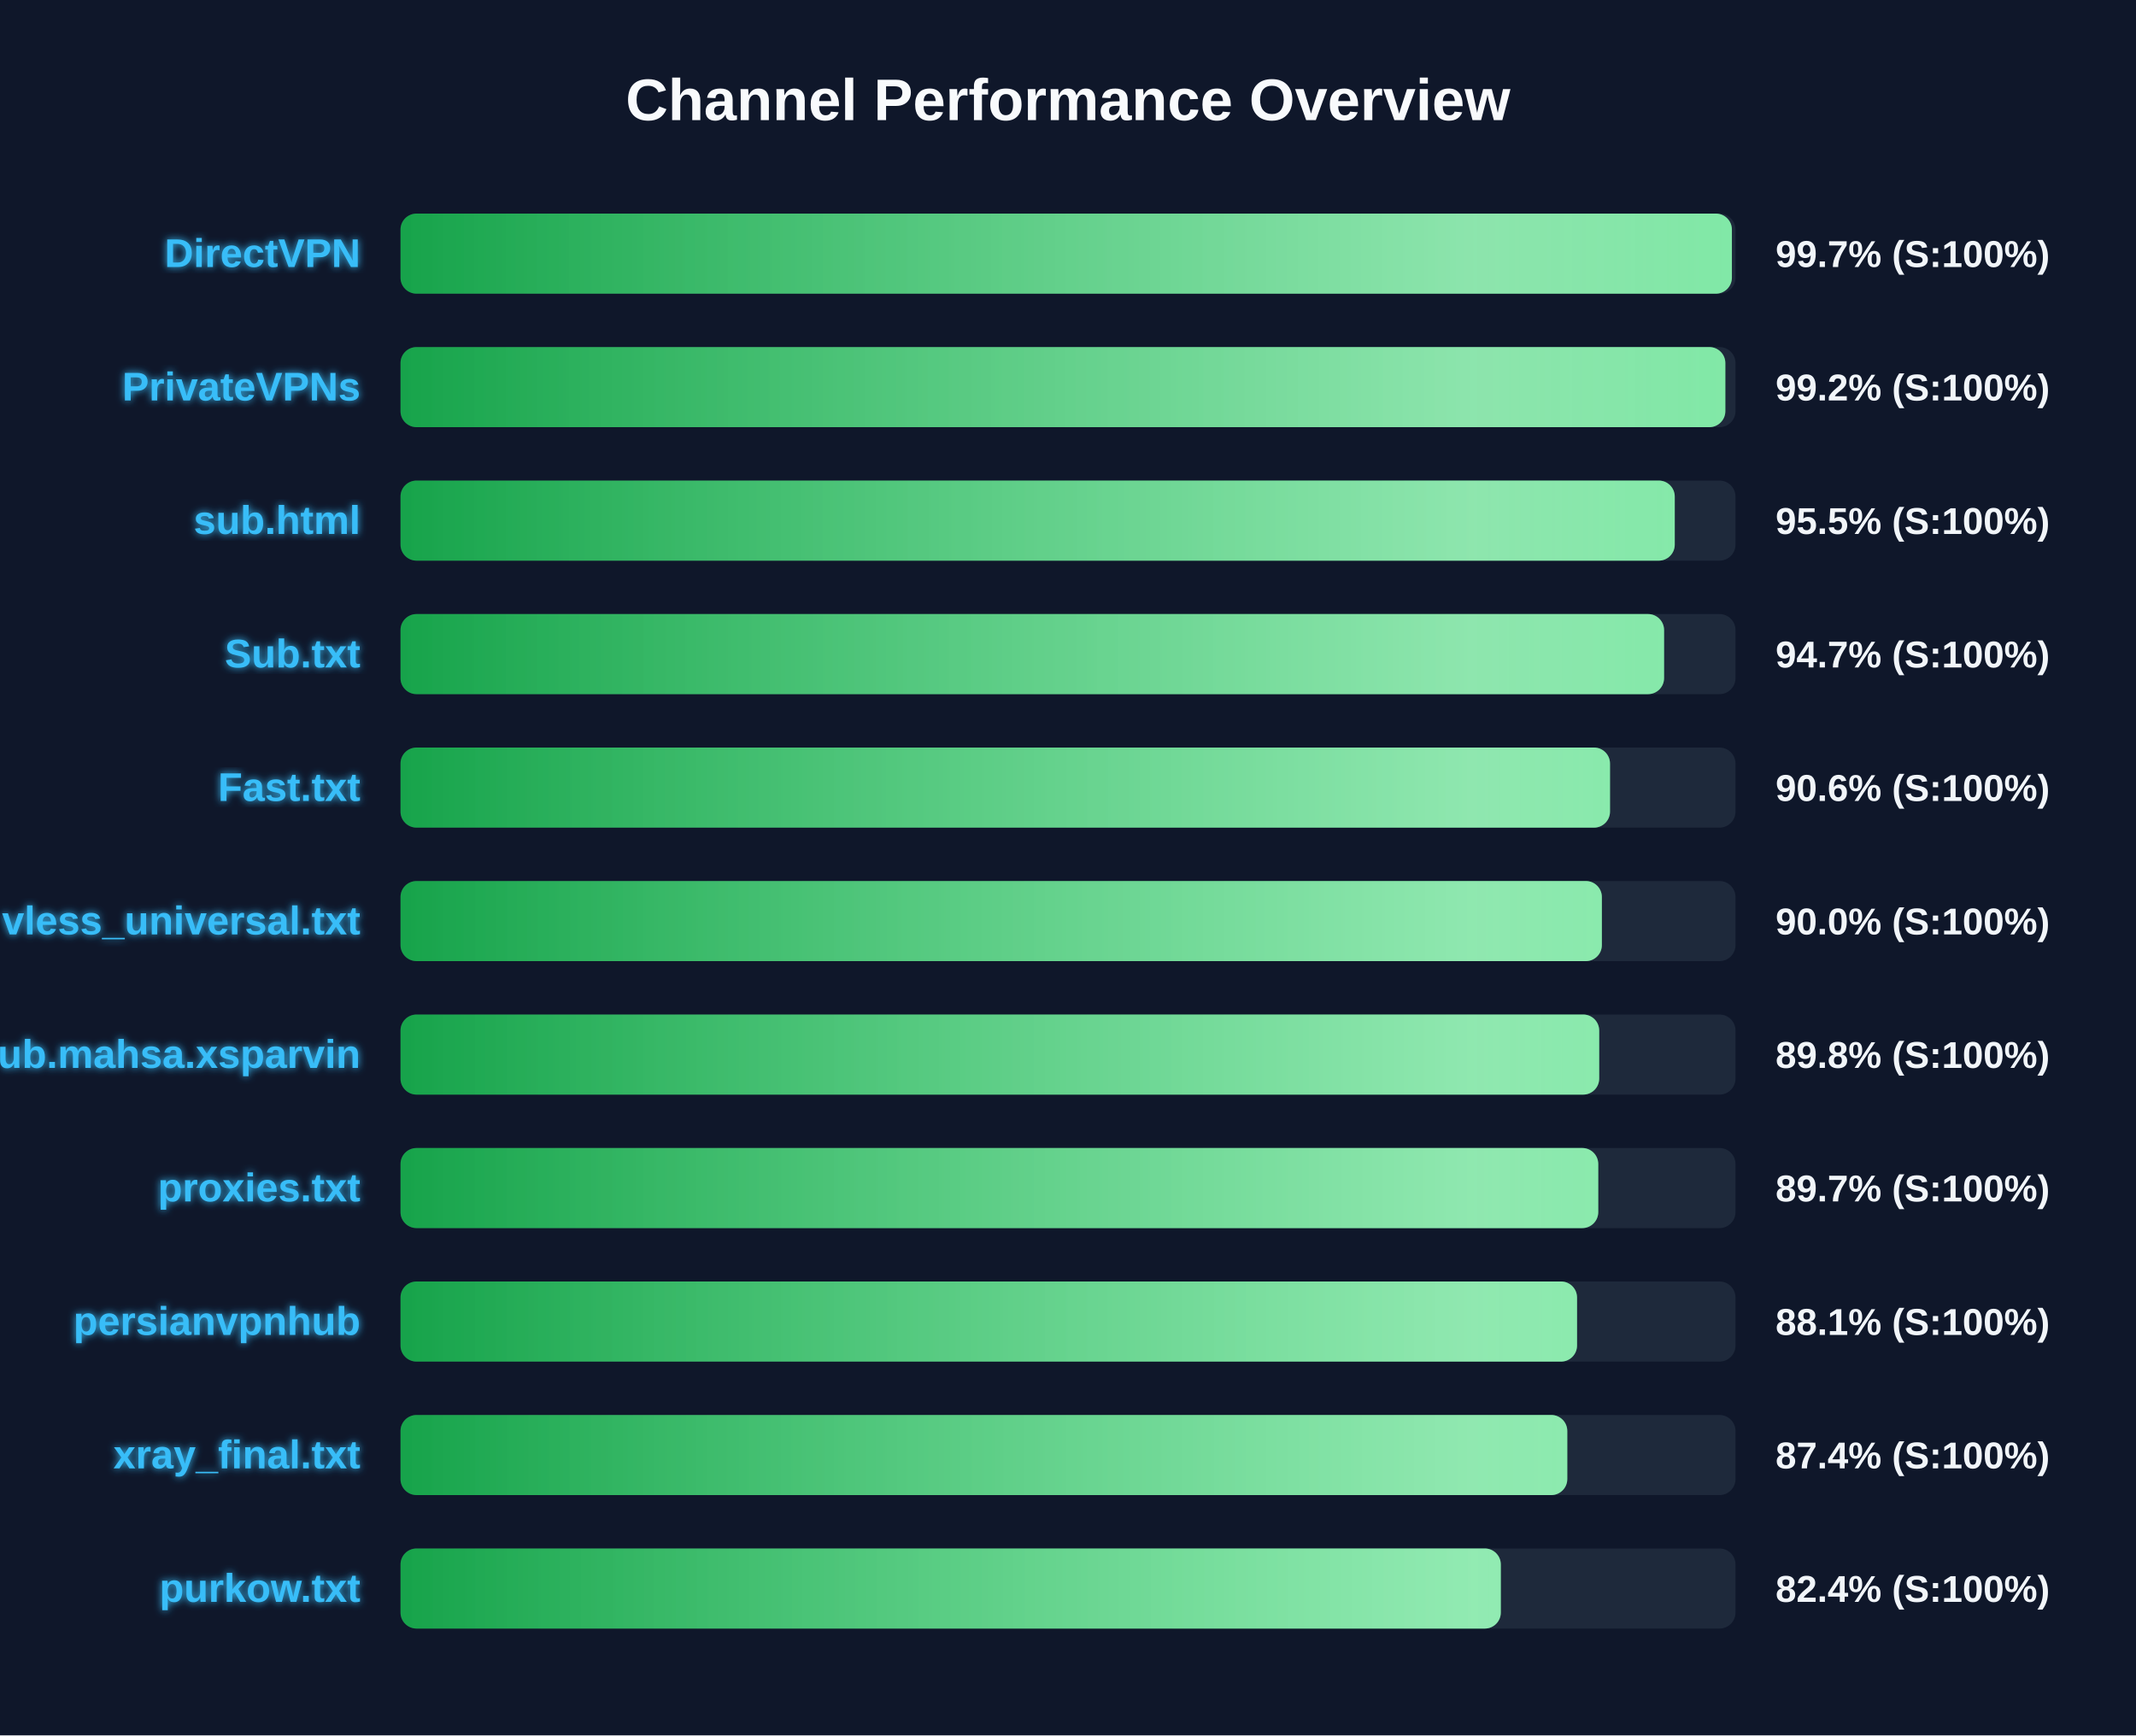
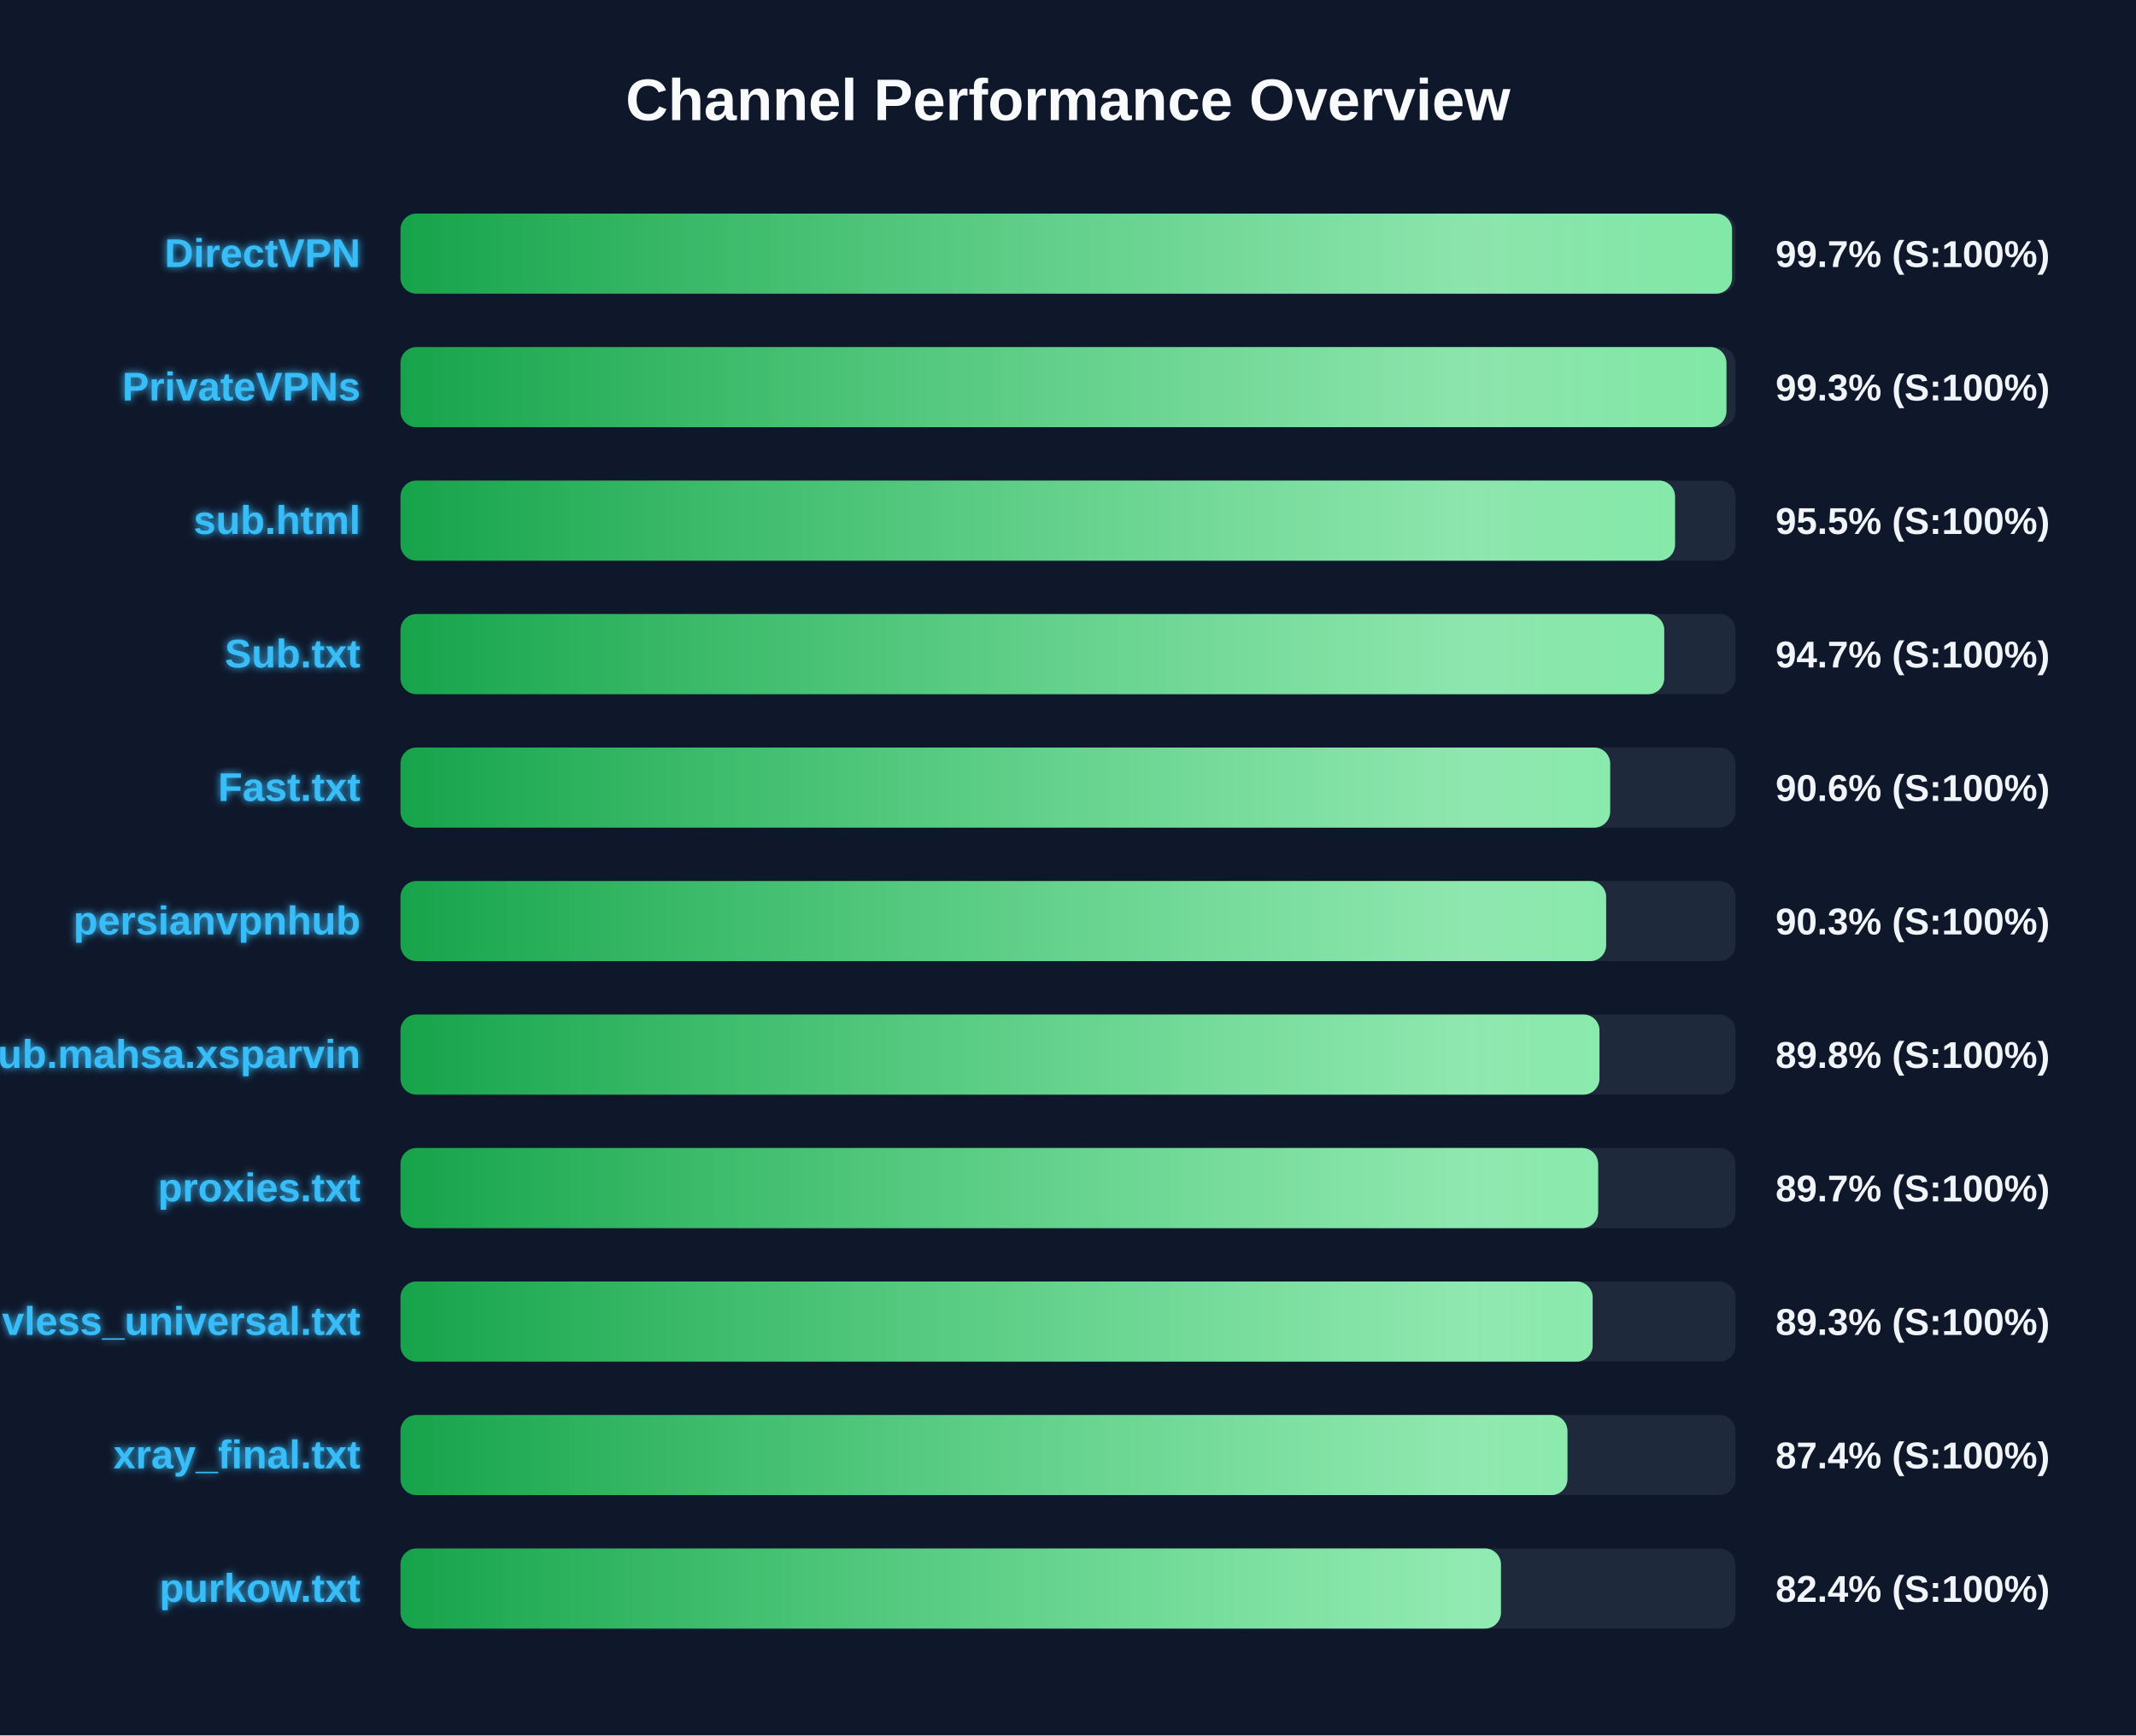
<svg xmlns="http://www.w3.org/2000/svg" width="800" height="650" version="1.1">
  <defs>
    <linearGradient id="grad-green" x1="0%" y1="0%" x2="100%" y2="0%">
      <stop offset="0%" stop-color="#16a34a" />
      <stop offset="100%" stop-color="#4ade80" />
    </linearGradient>
    <linearGradient id="grad-yellow" x1="0%" y1="0%" x2="100%" y2="0%">
      <stop offset="0%" stop-color="#ca8a04" />
      <stop offset="100%" stop-color="#fde047" />
    </linearGradient>
    <linearGradient id="grad-red" x1="0%" y1="0%" x2="100%" y2="0%">
      <stop offset="0%" stop-color="#dc2626" />
      <stop offset="100%" stop-color="#f87171" />
    </linearGradient>
    <linearGradient id="shimmer" x1="0%" y1="0%" x2="100%" y2="0%">
      <stop offset="0%" stop-color="rgba(255,255,255,0)" />
      <stop offset="50%" stop-color="rgba(255,255,255,0.4)" />
      <stop offset="100%" stop-color="rgba(255,255,255,0)" />
    </linearGradient>
    <filter id="glow" x="-20%" y="-20%" width="140%" height="140%">
      <feGaussianBlur stdDeviation="1.5" result="blur" />
      <feComposite in="SourceGraphic" in2="blur" operator="over" />
    </filter>
  </defs>
  <style>
        .bg-rect { fill: #0f172a; }
        .title { font: bold 22px 'Segoe UI', Arial, sans-serif; fill: #f8fafc; }
        .row { font: bold 15px 'Segoe UI', Arial, sans-serif; fill: #38bdf8; filter: url(#glow); }
        .score { font: bold 14px 'Segoe UI', Arial, sans-serif; fill: #f1f5f9; }
        @keyframes shimmer-anim {
            0% { transform: translateX(-100%); }
            100% { transform: translateX(200%); }
        }
        .shimmer-rect {
            animation: shimmer-anim 2.5s infinite linear;
        }
    </style>
  <rect width="100%" height="100%" class="bg-rect" />
  <text x="400" y="45" text-anchor="middle" class="title">Channel Performance Overview</text>
  <rect x="150" y="80" width="500" height="30" fill="#1e293b" rx="6" />
  <clipPath id="clip-0">
-     <rect x="150" y="80" width="498.65" height="30" rx="6" />
+     <rect x="150" y="80" width="498.7" height="30" rx="6" />
  </clipPath>
-   <rect x="150" y="80" width="498.65" height="30" fill="url(#grad-green)" rx="6" />
+   <rect x="150" y="80" width="498.7" height="30" fill="url(#grad-green)" rx="6" />
  <g clip-path="url(#clip-0)">
    <rect x="150" y="80" width="100%" height="30" fill="url(#shimmer)" class="shimmer-rect" />
  </g>
  <text x="135" y="100" text-anchor="end" class="row">DirectVPN</text>
  <text x="665" y="100" text-anchor="start" class="score">99.7% (S:100%)</text>
  <rect x="150" y="130" width="500" height="30" fill="#1e293b" rx="6" />
  <clipPath id="clip-1">
-     <rect x="150" y="130" width="496.2" height="30" rx="6" />
+     <rect x="150" y="130" width="496.6" height="30" rx="6" />
  </clipPath>
-   <rect x="150" y="130" width="496.2" height="30" fill="url(#grad-green)" rx="6" />
+   <rect x="150" y="130" width="496.6" height="30" fill="url(#grad-green)" rx="6" />
  <g clip-path="url(#clip-1)">
    <rect x="150" y="130" width="100%" height="30" fill="url(#shimmer)" class="shimmer-rect" />
  </g>
  <text x="135" y="150" text-anchor="end" class="row">PrivateVPNs</text>
-   <text x="665" y="150" text-anchor="start" class="score">99.2% (S:100%)</text>
+   <text x="665" y="150" text-anchor="start" class="score">99.3% (S:100%)</text>
  <rect x="150" y="180" width="500" height="30" fill="#1e293b" rx="6" />
  <clipPath id="clip-2">
-     <rect x="150" y="180" width="477.25" height="30" rx="6" />
+     <rect x="150" y="180" width="477.35" height="30" rx="6" />
  </clipPath>
-   <rect x="150" y="180" width="477.25" height="30" fill="url(#grad-green)" rx="6" />
+   <rect x="150" y="180" width="477.35" height="30" fill="url(#grad-green)" rx="6" />
  <g clip-path="url(#clip-2)">
    <rect x="150" y="180" width="100%" height="30" fill="url(#shimmer)" class="shimmer-rect" />
  </g>
  <text x="135" y="200" text-anchor="end" class="row">sub.html</text>
  <text x="665" y="200" text-anchor="start" class="score">95.5% (S:100%)</text>
  <rect x="150" y="230" width="500" height="30" fill="#1e293b" rx="6" />
  <clipPath id="clip-3">
-     <rect x="150" y="230" width="473.25" height="30" rx="6" />
+     <rect x="150" y="230" width="473.3" height="30" rx="6" />
  </clipPath>
-   <rect x="150" y="230" width="473.25" height="30" fill="url(#grad-green)" rx="6" />
+   <rect x="150" y="230" width="473.3" height="30" fill="url(#grad-green)" rx="6" />
  <g clip-path="url(#clip-3)">
    <rect x="150" y="230" width="100%" height="30" fill="url(#shimmer)" class="shimmer-rect" />
  </g>
  <text x="135" y="250" text-anchor="end" class="row">Sub.txt</text>
  <text x="665" y="250" text-anchor="start" class="score">94.7% (S:100%)</text>
  <rect x="150" y="280" width="500" height="30" fill="#1e293b" rx="6" />
  <clipPath id="clip-4">
-     <rect x="150" y="280" width="453.0" height="30" rx="6" />
+     <rect x="150" y="280" width="453.05" height="30" rx="6" />
  </clipPath>
-   <rect x="150" y="280" width="453.0" height="30" fill="url(#grad-green)" rx="6" />
+   <rect x="150" y="280" width="453.05" height="30" fill="url(#grad-green)" rx="6" />
  <g clip-path="url(#clip-4)">
    <rect x="150" y="280" width="100%" height="30" fill="url(#shimmer)" class="shimmer-rect" />
  </g>
  <text x="135" y="300" text-anchor="end" class="row">Fast.txt</text>
  <text x="665" y="300" text-anchor="start" class="score">90.6% (S:100%)</text>
  <rect x="150" y="330" width="500" height="30" fill="#1e293b" rx="6" />
  <clipPath id="clip-5">
-     <rect x="150" y="330" width="449.95" height="30" rx="6" />
+     <rect x="150" y="330" width="451.55" height="30" rx="6" />
  </clipPath>
-   <rect x="150" y="330" width="449.95" height="30" fill="url(#grad-green)" rx="6" />
+   <rect x="150" y="330" width="451.55" height="30" fill="url(#grad-green)" rx="6" />
  <g clip-path="url(#clip-5)">
    <rect x="150" y="330" width="100%" height="30" fill="url(#shimmer)" class="shimmer-rect" />
  </g>
-   <text x="135" y="350" text-anchor="end" class="row">vless_universal.txt</text>
-   <text x="665" y="350" text-anchor="start" class="score">90.0% (S:100%)</text>
+   <text x="135" y="350" text-anchor="end" class="row">persianvpnhub</text>
+   <text x="665" y="350" text-anchor="start" class="score">90.3% (S:100%)</text>
  <rect x="150" y="380" width="500" height="30" fill="#1e293b" rx="6" />
  <clipPath id="clip-6">
-     <rect x="150" y="380" width="448.95" height="30" rx="6" />
+     <rect x="150" y="380" width="449.05" height="30" rx="6" />
  </clipPath>
-   <rect x="150" y="380" width="448.95" height="30" fill="url(#grad-green)" rx="6" />
+   <rect x="150" y="380" width="449.05" height="30" fill="url(#grad-green)" rx="6" />
  <g clip-path="url(#clip-6)">
    <rect x="150" y="380" width="100%" height="30" fill="url(#shimmer)" class="shimmer-rect" />
  </g>
  <text x="135" y="400" text-anchor="end" class="row">Sub.mahsa.xsparvin</text>
  <text x="665" y="400" text-anchor="start" class="score">89.8% (S:100%)</text>
  <rect x="150" y="430" width="500" height="30" fill="#1e293b" rx="6" />
  <clipPath id="clip-7">
-     <rect x="150" y="430" width="448.6" height="30" rx="6" />
+     <rect x="150" y="430" width="448.55" height="30" rx="6" />
  </clipPath>
-   <rect x="150" y="430" width="448.6" height="30" fill="url(#grad-green)" rx="6" />
+   <rect x="150" y="430" width="448.55" height="30" fill="url(#grad-green)" rx="6" />
  <g clip-path="url(#clip-7)">
    <rect x="150" y="430" width="100%" height="30" fill="url(#shimmer)" class="shimmer-rect" />
  </g>
  <text x="135" y="450" text-anchor="end" class="row">proxies.txt</text>
  <text x="665" y="450" text-anchor="start" class="score">89.7% (S:100%)</text>
  <rect x="150" y="480" width="500" height="30" fill="#1e293b" rx="6" />
  <clipPath id="clip-8">
-     <rect x="150" y="480" width="440.65" height="30" rx="6" />
+     <rect x="150" y="480" width="446.5" height="30" rx="6" />
  </clipPath>
-   <rect x="150" y="480" width="440.65" height="30" fill="url(#grad-green)" rx="6" />
+   <rect x="150" y="480" width="446.5" height="30" fill="url(#grad-green)" rx="6" />
  <g clip-path="url(#clip-8)">
    <rect x="150" y="480" width="100%" height="30" fill="url(#shimmer)" class="shimmer-rect" />
  </g>
-   <text x="135" y="500" text-anchor="end" class="row">persianvpnhub</text>
-   <text x="665" y="500" text-anchor="start" class="score">88.1% (S:100%)</text>
+   <text x="135" y="500" text-anchor="end" class="row">vless_universal.txt</text>
+   <text x="665" y="500" text-anchor="start" class="score">89.3% (S:100%)</text>
  <rect x="150" y="530" width="500" height="30" fill="#1e293b" rx="6" />
  <clipPath id="clip-9">
-     <rect x="150" y="530" width="437.0" height="30" rx="6" />
+     <rect x="150" y="530" width="437.05" height="30" rx="6" />
  </clipPath>
-   <rect x="150" y="530" width="437.0" height="30" fill="url(#grad-green)" rx="6" />
+   <rect x="150" y="530" width="437.05" height="30" fill="url(#grad-green)" rx="6" />
  <g clip-path="url(#clip-9)">
    <rect x="150" y="530" width="100%" height="30" fill="url(#shimmer)" class="shimmer-rect" />
  </g>
  <text x="135" y="550" text-anchor="end" class="row">xray_final.txt</text>
  <text x="665" y="550" text-anchor="start" class="score">87.4% (S:100%)</text>
  <rect x="150" y="580" width="500" height="30" fill="#1e293b" rx="6" />
  <clipPath id="clip-10">
-     <rect x="150" y="580" width="412.1" height="30" rx="6" />
+     <rect x="150" y="580" width="412.15" height="30" rx="6" />
  </clipPath>
-   <rect x="150" y="580" width="412.1" height="30" fill="url(#grad-green)" rx="6" />
+   <rect x="150" y="580" width="412.15" height="30" fill="url(#grad-green)" rx="6" />
  <g clip-path="url(#clip-10)">
    <rect x="150" y="580" width="100%" height="30" fill="url(#shimmer)" class="shimmer-rect" />
  </g>
  <text x="135" y="600" text-anchor="end" class="row">purkow.txt</text>
  <text x="665" y="600" text-anchor="start" class="score">82.4% (S:100%)</text>
</svg>
